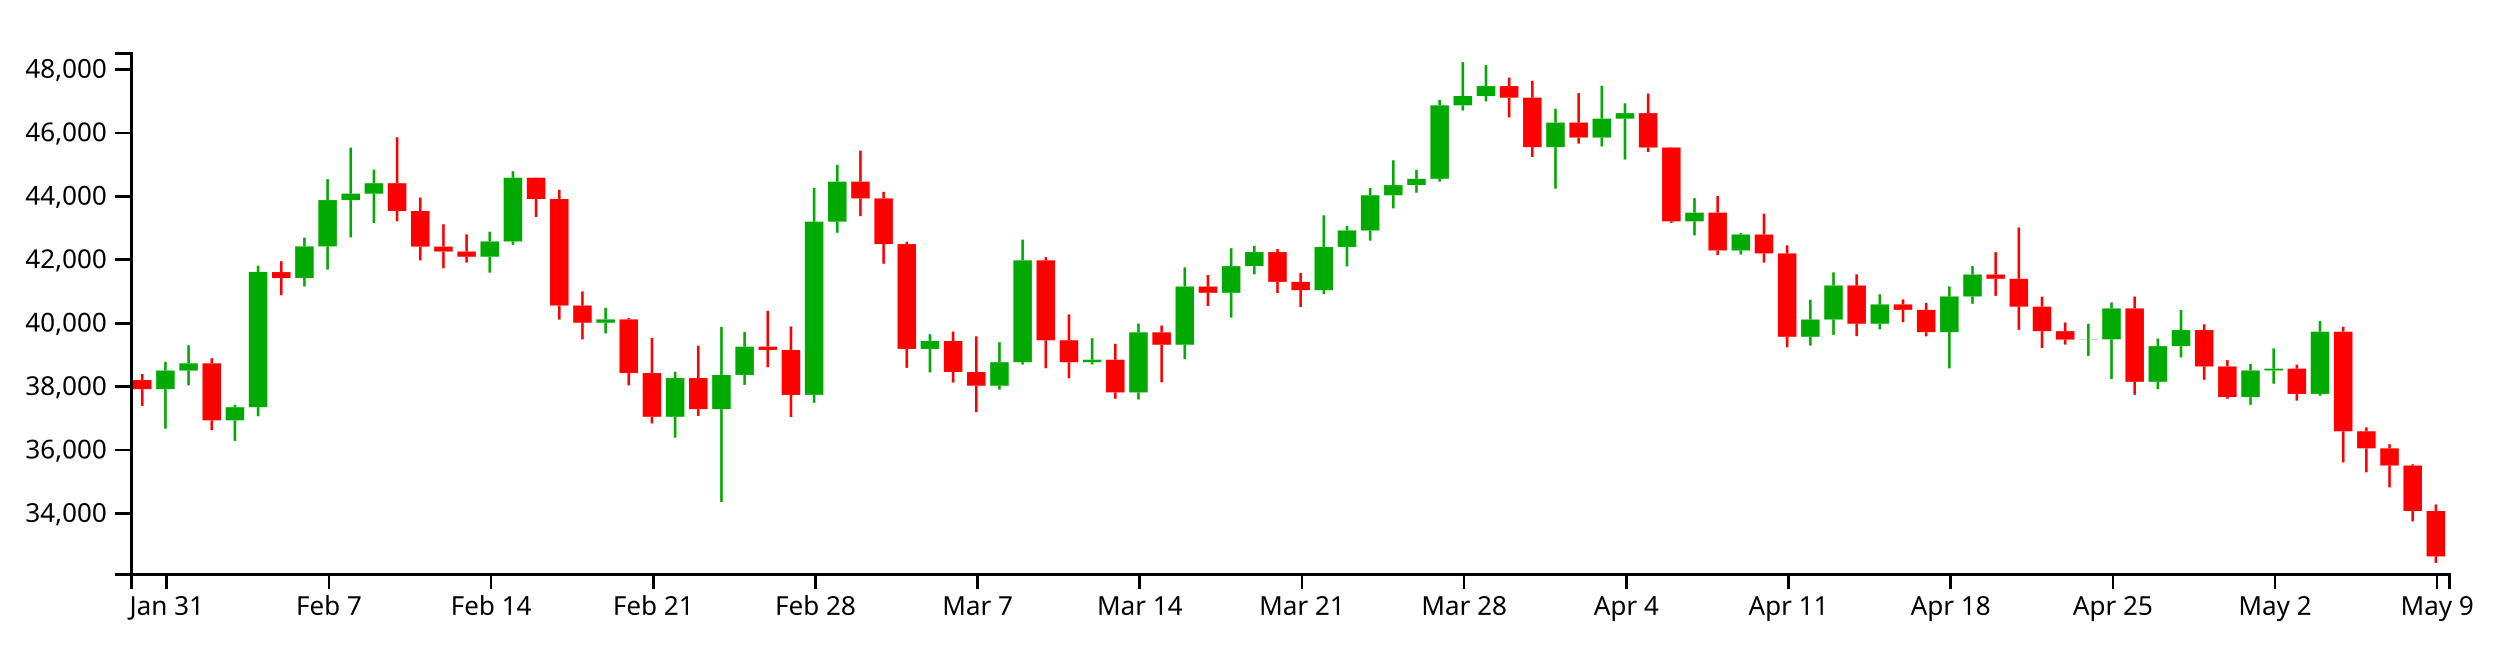
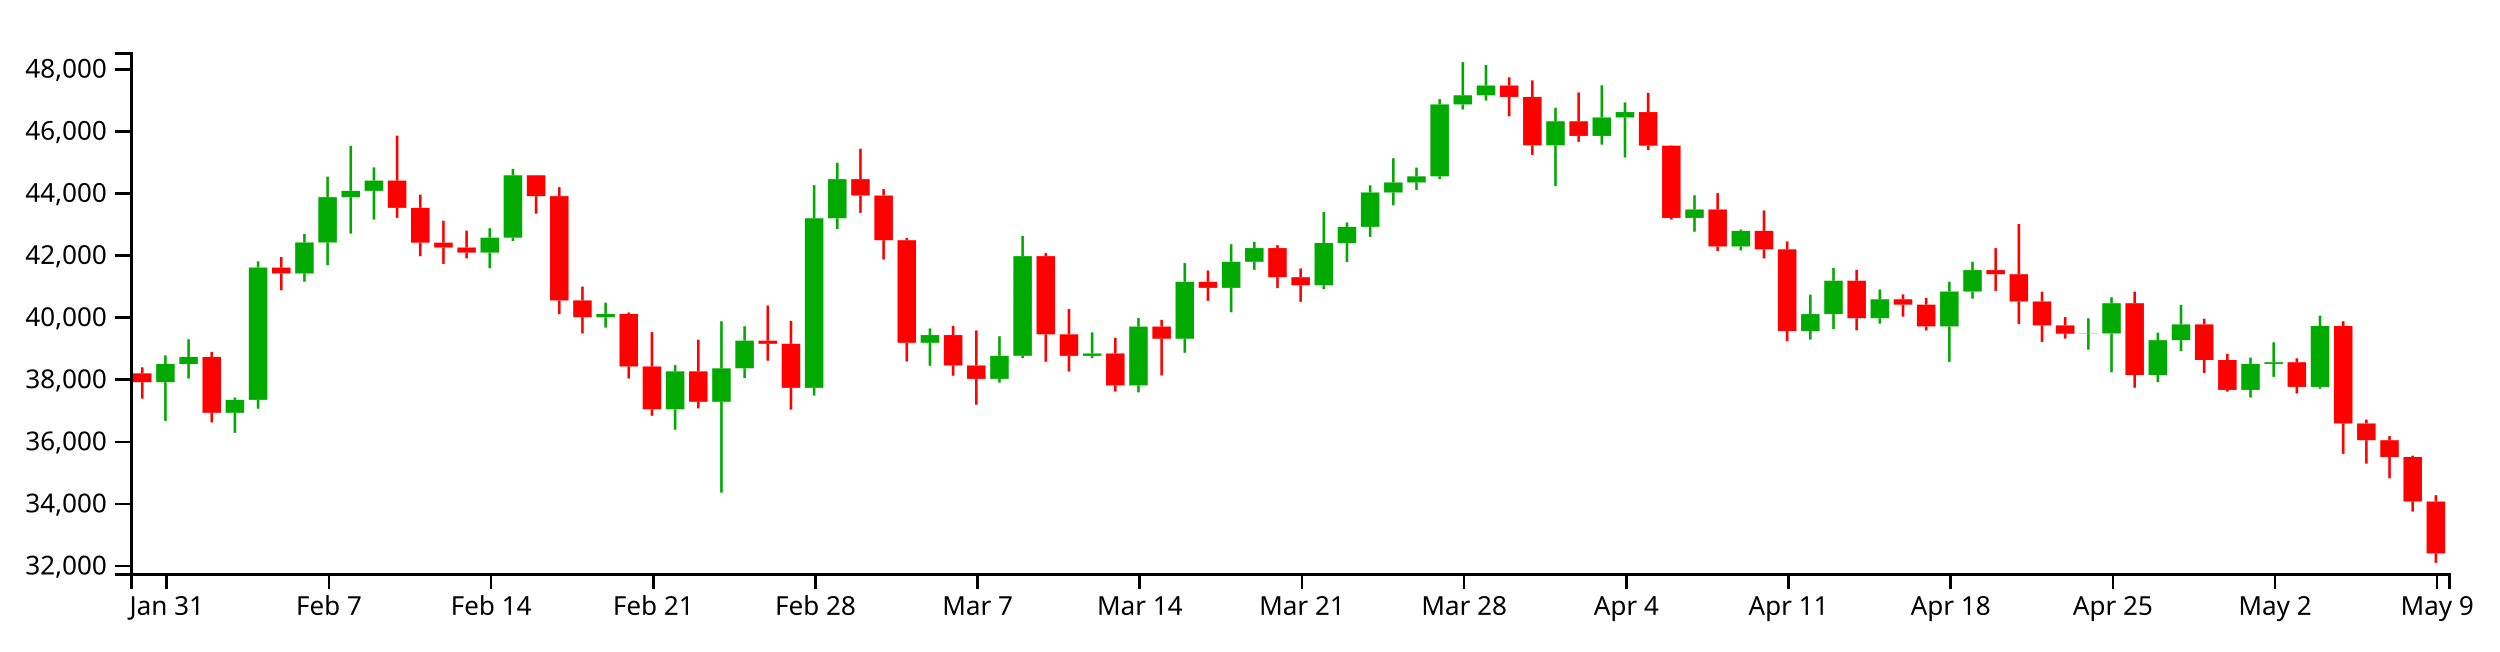
<svg xmlns="http://www.w3.org/2000/svg" version="1.1" width="960" height="250">
  <g transform="translate(50,20)">
    <style>.axis path,.axis line{fill:none;stroke:#000;shape-rendering:crispEdges;}path.candle{stroke:#000000;}path.candle.body{stroke-width:0;}path.candle.up{fill:#00AA00;stroke:#00AA00;}path.candle.down{fill:#FF0000;stroke:#FF0000;}</style>
    <g class="candlestick">
      <g class="data">
-         <path class="candle body up" d="M 9.964 129.416 l 7.117 0 L 17.081 122.288 l -7.117 0 L 9.964 129.416 M 18.86 122.288 l 7.117 0 L 25.978 119.514 l -7.117 0 L 18.86 122.288 M 36.653 141.42 l 7.117 0 L 43.77 136.361 l -7.117 0 L 36.653 141.42 M 45.55 136.357 l 7.117 0 L 52.667 84.435 l -7.117 0 L 45.55 136.357 M 63.343 86.77 l 7.117 0 L 70.46 74.609 l -7.117 0 L 63.343 86.77 M 72.239 74.609 l 7.117 0 L 79.356 56.835 l -7.117 0 L 72.239 74.609 M 81.136 56.835 l 7.117 0 L 88.253 54.362 l -7.117 0 L 81.136 56.835 M 90.032 54.362 l 7.117 0 L 97.149 50.345 l -7.117 0 L 90.032 54.362 M 134.514 78.595 l 7.117 0 L 141.631 72.72 l -7.117 0 L 134.514 78.595 M 143.411 72.72 l 7.117 0 L 150.528 48.248 l -7.117 0 L 143.411 72.72 M 178.996 103.924 l 7.117 0 L 186.114 102.648 l -7.117 0 L 178.996 103.924 M 205.686 140.058 l 7.117 0 L 212.803 125.17 l -7.117 0 L 205.686 140.058 M 223.479 137.112 l 7.117 0 L 230.596 123.99 l -7.117 0 L 223.479 137.112 M 232.375 123.972 l 7.117 0 L 239.492 113.124 l -7.117 0 L 232.375 123.972 M 259.064 131.641 l 7.117 0 L 266.182 65.118 l -7.117 0 L 259.064 131.641 M 267.961 65.118 l 7.117 0 L 275.078 49.755 l -7.117 0 L 267.961 65.118 M 303.547 113.983 l 7.117 0 L 310.664 110.946 l -7.117 0 L 303.547 113.983 M 330.236 128.122 l 7.117 0 L 337.353 119.075 l -7.117 0 L 330.236 128.122 M 339.132 119.075 l 7.117 0 L 346.25 79.959 l -7.117 0 L 339.132 119.075 M 365.822 119.088 l 7.117 0 L 372.939 118.141 l -7.117 0 L 365.822 119.088 M 383.615 130.688 l 7.117 0 L 390.732 107.616 l -7.117 0 L 383.615 130.688 M 401.407 112.379 l 7.117 0 L 408.525 90.042 l -7.117 0 L 401.407 112.379 M 419.2 92.431 l 7.117 0 L 426.317 82.203 l -7.117 0 L 419.2 92.431 M 428.097 82.203 l 7.117 0 L 435.214 76.799 l -7.117 0 L 428.097 82.203 M 454.786 91.403 l 7.117 0 L 461.903 74.813 l -7.117 0 L 454.786 91.403 M 463.683 74.813 l 7.117 0 L 470.8 68.495 l -7.117 0 L 463.683 74.813 M 472.579 68.495 l 7.117 0 L 479.696 54.99 l -7.117 0 L 472.579 68.495 M 481.475 54.99 l 7.117 0 L 488.593 51.071 l -7.117 0 L 481.475 54.99 M 490.372 51.071 l 7.117 0 L 497.489 48.657 l -7.117 0 L 490.372 51.071 M 499.268 48.657 l 7.117 0 L 506.385 20.439 l -7.117 0 L 499.268 48.657 M 508.165 20.439 l 7.117 0 L 515.282 16.852 l -7.117 0 L 508.165 20.439 M 517.061 16.852 l 7.117 0 L 524.178 13.044 l -7.117 0 L 517.061 16.852 M 543.75 36.487 l 7.117 0 L 550.868 27.069 l -7.117 0 L 543.75 36.487 M 561.543 32.825 l 7.117 0 L 568.661 25.56 l -7.117 0 L 561.543 32.825 M 570.44 25.56 l 7.117 0 L 577.557 23.451 l -7.117 0 L 570.44 25.56 M 597.129 64.991 l 7.117 0 L 604.246 61.656 l -7.117 0 L 597.129 64.991 M 614.922 76.179 l 7.117 0 L 622.039 70.064 l -7.117 0 L 614.922 76.179 M 641.611 109.332 l 7.117 0 L 648.729 102.699 l -7.117 0 L 641.611 109.332 M 650.508 102.699 l 7.117 0 L 657.625 89.63 l -7.117 0 L 650.508 102.699 M 668.301 104.314 l 7.117 0 L 675.418 96.889 l -7.117 0 L 668.301 104.314 M 694.99 107.533 l 7.117 0 L 702.107 93.853 l -7.117 0 L 694.99 107.533 M 703.886 93.853 l 7.117 0 L 711.004 85.423 l -7.117 0 L 703.886 93.853 M 748.369 110.414 l 7.117 0 L 755.486 110.311 l -7.117 0 L 748.369 110.414 M 757.265 110.311 l 7.117 0 L 764.382 98.422 l -7.117 0 L 757.265 110.311 M 775.058 126.604 l 7.117 0 L 782.175 112.923 l -7.117 0 L 775.058 126.604 M 783.954 112.923 l 7.117 0 L 791.072 106.754 l -7.117 0 L 783.954 112.923 M 810.644 132.473 l 7.117 0 L 817.761 122.27 l -7.117 0 L 810.644 132.473 M 819.54 122.27 l 7.117 0 L 826.657 121.578 l -7.117 0 L 819.54 122.27 M 837.333 131.278 l 7.117 0 L 844.45 107.389 l -7.117 0 L 837.333 131.278" />
-         <path class="candle body down" d="M 1.068 125.943 l 7.117 0 L 8.185 129.416 l -7.117 0 L 1.068 125.943 M 27.757 119.514 l 7.117 0 L 34.874 141.42 l -7.117 0 L 27.757 119.514 M 54.446 84.466 l 7.117 0 L 61.563 86.77 l -7.117 0 L 54.446 84.466 M 98.928 50.345 l 7.117 0 L 106.046 61.032 l -7.117 0 L 98.928 50.345 M 107.825 61.032 l 7.117 0 L 114.942 74.696 l -7.117 0 L 107.825 61.032 M 116.721 74.696 l 7.117 0 L 123.838 76.595 l -7.117 0 L 116.721 74.696 M 125.618 76.595 l 7.117 0 L 132.735 78.595 l -7.117 0 L 125.618 76.595 M 152.307 48.248 l 7.117 0 L 159.424 56.426 l -7.117 0 L 152.307 48.248 M 161.204 56.426 l 7.117 0 L 168.321 97.33 l -7.117 0 L 161.204 56.426 M 170.1 97.33 l 7.117 0 L 177.217 103.924 l -7.117 0 L 170.1 97.33 M 187.893 102.648 l 7.117 0 L 195.01 123.263 l -7.117 0 L 187.893 102.648 M 196.789 123.263 l 7.117 0 L 203.906 140.058 l -7.117 0 L 196.789 123.263 M 214.582 125.17 l 7.117 0 L 221.699 137.112 l -7.117 0 L 214.582 125.17 M 241.271 113.124 l 7.117 0 L 248.389 114.372 l -7.117 0 L 241.271 113.124 M 250.168 114.372 l 7.117 0 L 257.285 131.642 l -7.117 0 L 250.168 114.372 M 276.857 49.755 l 7.117 0 L 283.974 56.189 l -7.117 0 L 276.857 49.755 M 285.754 56.189 l 7.117 0 L 292.871 73.718 l -7.117 0 L 285.754 56.189 M 294.65 73.718 l 7.117 0 L 301.767 113.983 l -7.117 0 L 294.65 73.718 M 312.443 110.946 l 7.117 0 L 319.56 122.85 l -7.117 0 L 312.443 110.946 M 321.339 122.85 l 7.117 0 L 328.457 128.122 l -7.117 0 L 321.339 122.85 M 348.029 79.959 l 7.117 0 L 355.146 110.653 l -7.117 0 L 348.029 79.959 M 356.925 110.653 l 7.117 0 L 364.042 119.088 l -7.117 0 L 356.925 110.653 M 374.718 118.141 l 7.117 0 L 381.835 130.688 l -7.117 0 L 374.718 118.141 M 392.511 107.616 l 7.117 0 L 399.628 112.379 l -7.117 0 L 392.511 107.616 M 410.304 90.042 l 7.117 0 L 417.421 92.431 l -7.117 0 L 410.304 90.042 M 436.993 76.799 l 7.117 0 L 444.11 88.238 l -7.117 0 L 436.993 76.799 M 445.89 88.238 l 7.117 0 L 453.007 91.403 l -7.117 0 L 445.89 88.238 M 525.958 13.044 l 7.117 0 L 533.075 17.512 l -7.117 0 L 525.958 13.044 M 534.854 17.512 l 7.117 0 L 541.971 36.487 l -7.117 0 L 534.854 17.512 M 552.647 27.069 l 7.117 0 L 559.764 32.824 l -7.117 0 L 552.647 27.069 M 579.336 23.451 l 7.117 0 L 586.453 36.643 l -7.117 0 L 579.336 23.451 M 588.233 36.643 l 7.117 0 L 595.35 64.991 l -7.117 0 L 588.233 36.643 M 606.026 61.656 l 7.117 0 L 613.143 76.179 l -7.117 0 L 606.026 61.656 M 623.818 70.064 l 7.117 0 L 630.936 77.314 l -7.117 0 L 623.818 70.064 M 632.715 77.314 l 7.117 0 L 639.832 109.332 l -7.117 0 L 632.715 77.314 M 659.404 89.63 l 7.117 0 L 666.521 104.314 l -7.117 0 L 659.404 89.63 M 677.197 96.889 l 7.117 0 L 684.314 98.999 l -7.117 0 L 677.197 96.889 M 686.094 98.999 l 7.117 0 L 693.211 107.533 l -7.117 0 L 686.094 98.999 M 712.783 85.423 l 7.117 0 L 719.9 87.067 l -7.117 0 L 712.783 85.423 M 721.679 87.067 l 7.117 0 L 728.796 97.765 l -7.117 0 L 721.679 87.067 M 730.576 97.765 l 7.117 0 L 737.693 107.155 l -7.117 0 L 730.576 97.765 M 739.472 107.155 l 7.117 0 L 746.589 110.415 l -7.117 0 L 739.472 107.155 M 766.162 98.422 l 7.117 0 L 773.279 126.603 l -7.117 0 L 766.162 98.422 M 792.851 106.754 l 7.117 0 L 799.968 120.714 l -7.117 0 L 792.851 106.754 M 801.747 120.714 l 7.117 0 L 808.864 132.473 l -7.117 0 L 801.747 120.714 M 828.437 121.578 l 7.117 0 L 835.554 131.278 l -7.117 0 L 828.437 121.578 M 846.23 107.389 l 7.117 0 L 853.347 145.603 l -7.117 0 L 846.23 107.389 M 855.126 145.603 l 7.117 0 L 862.243 152.171 l -7.117 0 L 855.126 145.603 M 864.022 152.171 l 7.117 0 L 871.14 158.766 l -7.117 0 L 864.022 152.171 M 872.919 158.766 l 7.117 0 L 880.036 176.235 l -7.117 0 L 872.919 158.766 M 881.815 176.235 l 7.117 0 L 888.932 193.647 l -7.117 0 L 881.815 176.235" />
+         <path class="candle body up" d="M 9.964 126.754 l 7.117 0 L 17.081 119.777 l -7.117 0 L 9.964 126.754 M 18.86 119.777 l 7.117 0 L 25.978 117.062 l -7.117 0 L 18.86 119.777 M 36.653 138.503 l 7.117 0 L 43.77 133.552 l -7.117 0 L 36.653 138.503 M 45.55 133.548 l 7.117 0 L 52.667 82.727 l -7.117 0 L 45.55 133.548 M 63.343 85.012 l 7.117 0 L 70.46 73.109 l -7.117 0 L 63.343 85.012 M 72.239 73.109 l 7.117 0 L 79.356 55.711 l -7.117 0 L 72.239 73.109 M 81.136 55.711 l 7.117 0 L 88.253 53.291 l -7.117 0 L 81.136 55.711 M 90.032 53.291 l 7.117 0 L 97.149 49.359 l -7.117 0 L 90.032 53.291 M 134.514 77.011 l 7.117 0 L 141.631 71.26 l -7.117 0 L 134.514 77.011 M 143.411 71.26 l 7.117 0 L 150.528 47.307 l -7.117 0 L 143.411 71.26 M 178.996 101.802 l 7.117 0 L 186.114 100.553 l -7.117 0 L 178.996 101.802 M 205.686 137.17 l 7.117 0 L 212.803 122.598 l -7.117 0 L 205.686 137.17 M 223.479 134.286 l 7.117 0 L 230.596 121.443 l -7.117 0 L 223.479 134.286 M 232.375 121.425 l 7.117 0 L 239.492 110.807 l -7.117 0 L 232.375 121.425 M 259.064 128.932 l 7.117 0 L 266.182 63.819 l -7.117 0 L 259.064 128.932 M 267.961 63.819 l 7.117 0 L 275.078 48.781 l -7.117 0 L 267.961 63.819 M 303.547 111.648 l 7.117 0 L 310.664 108.676 l -7.117 0 L 303.547 111.648 M 330.236 125.487 l 7.117 0 L 337.353 116.632 l -7.117 0 L 330.236 125.487 M 339.132 116.632 l 7.117 0 L 346.25 78.345 l -7.117 0 L 339.132 116.632 M 365.822 116.645 l 7.117 0 L 372.939 115.718 l -7.117 0 L 365.822 116.645 M 383.615 127.999 l 7.117 0 L 390.732 105.416 l -7.117 0 L 383.615 127.999 M 401.407 110.078 l 7.117 0 L 408.525 88.214 l -7.117 0 L 401.407 110.078 M 419.2 90.553 l 7.117 0 L 426.317 80.542 l -7.117 0 L 419.2 90.553 M 428.097 80.542 l 7.117 0 L 435.214 75.252 l -7.117 0 L 428.097 80.542 M 454.786 89.547 l 7.117 0 L 461.903 73.309 l -7.117 0 L 454.786 89.547 M 463.683 73.309 l 7.117 0 L 470.8 67.125 l -7.117 0 L 463.683 73.309 M 472.579 67.125 l 7.117 0 L 479.696 53.905 l -7.117 0 L 472.579 67.125 M 481.475 53.905 l 7.117 0 L 488.593 50.069 l -7.117 0 L 481.475 53.905 M 490.372 50.069 l 7.117 0 L 497.489 47.707 l -7.117 0 L 490.372 50.069 M 499.268 47.707 l 7.117 0 L 506.385 20.087 l -7.117 0 L 499.268 47.707 M 508.165 20.087 l 7.117 0 L 515.282 16.576 l -7.117 0 L 508.165 20.087 M 517.061 16.576 l 7.117 0 L 524.178 12.849 l -7.117 0 L 517.061 16.576 M 543.75 35.795 l 7.117 0 L 550.868 26.576 l -7.117 0 L 543.75 35.795 M 561.543 32.21 l 7.117 0 L 568.661 25.1 l -7.117 0 L 561.543 32.21 M 570.44 25.099 l 7.117 0 L 577.557 23.035 l -7.117 0 L 570.44 25.099 M 597.129 63.694 l 7.117 0 L 604.246 60.431 l -7.117 0 L 597.129 63.694 M 614.922 74.645 l 7.117 0 L 622.039 68.66 l -7.117 0 L 614.922 74.645 M 641.611 107.096 l 7.117 0 L 648.729 100.604 l -7.117 0 L 641.611 107.096 M 650.508 100.604 l 7.117 0 L 657.625 87.812 l -7.117 0 L 650.508 100.604 M 668.301 102.184 l 7.117 0 L 675.418 94.917 l -7.117 0 L 668.301 102.184 M 694.99 105.335 l 7.117 0 L 702.107 91.945 l -7.117 0 L 694.99 105.335 M 703.886 91.945 l 7.117 0 L 711.004 83.693 l -7.117 0 L 703.886 91.945 M 748.369 108.155 l 7.117 0 L 755.486 108.054 l -7.117 0 L 748.369 108.155 M 757.265 108.054 l 7.117 0 L 764.382 96.417 l -7.117 0 L 757.265 108.054 M 775.058 124.001 l 7.117 0 L 782.175 110.61 l -7.117 0 L 775.058 124.001 M 783.954 110.61 l 7.117 0 L 791.072 104.573 l -7.117 0 L 783.954 110.61 M 810.644 129.746 l 7.117 0 L 817.761 119.76 l -7.117 0 L 810.644 129.746 M 819.54 119.76 l 7.117 0 L 826.657 119.082 l -7.117 0 L 819.54 119.76 M 837.333 128.576 l 7.117 0 L 844.45 105.193 l -7.117 0 L 837.333 128.576" />
+         <path class="candle body down" d="M 1.068 123.355 l 7.117 0 L 8.185 126.754 l -7.117 0 L 1.068 123.355 M 27.757 117.062 l 7.117 0 L 34.874 138.503 l -7.117 0 L 27.757 117.062 M 54.446 82.757 l 7.117 0 L 61.563 85.012 l -7.117 0 L 54.446 82.757 M 98.928 49.359 l 7.117 0 L 106.046 59.82 l -7.117 0 L 98.928 49.359 M 107.825 59.82 l 7.117 0 L 114.942 73.194 l -7.117 0 L 107.825 59.82 M 116.721 73.194 l 7.117 0 L 123.838 75.053 l -7.117 0 L 116.721 73.194 M 125.618 75.053 l 7.117 0 L 132.735 77.01 l -7.117 0 L 125.618 75.053 M 152.307 47.307 l 7.117 0 L 159.424 55.311 l -7.117 0 L 152.307 47.307 M 161.204 55.311 l 7.117 0 L 168.321 95.348 l -7.117 0 L 161.204 55.311 M 170.1 95.348 l 7.117 0 L 177.217 101.802 l -7.117 0 L 170.1 95.348 M 187.893 100.553 l 7.117 0 L 195.01 120.731 l -7.117 0 L 187.893 100.553 M 196.789 120.731 l 7.117 0 L 203.906 137.17 l -7.117 0 L 196.789 120.731 M 214.582 122.598 l 7.117 0 L 221.699 134.286 l -7.117 0 L 214.582 122.598 M 241.271 110.807 l 7.117 0 L 248.389 112.029 l -7.117 0 L 241.271 110.807 M 250.168 112.029 l 7.117 0 L 257.285 128.932 l -7.117 0 L 250.168 112.029 M 276.857 48.781 l 7.117 0 L 283.974 55.079 l -7.117 0 L 276.857 48.781 M 285.754 55.079 l 7.117 0 L 292.871 72.237 l -7.117 0 L 285.754 55.079 M 294.65 72.237 l 7.117 0 L 301.767 111.648 l -7.117 0 L 294.65 72.237 M 312.443 108.675 l 7.117 0 L 319.56 120.327 l -7.117 0 L 312.443 108.675 M 321.339 120.327 l 7.117 0 L 328.457 125.487 l -7.117 0 L 321.339 120.327 M 348.029 78.345 l 7.117 0 L 355.146 108.389 l -7.117 0 L 348.029 78.345 M 356.925 108.389 l 7.117 0 L 364.042 116.645 l -7.117 0 L 356.925 108.389 M 374.718 115.718 l 7.117 0 L 381.835 127.999 l -7.117 0 L 374.718 115.718 M 392.511 105.416 l 7.117 0 L 399.628 110.078 l -7.117 0 L 392.511 105.416 M 410.304 88.214 l 7.117 0 L 417.421 90.553 l -7.117 0 L 410.304 88.214 M 436.993 75.252 l 7.117 0 L 444.11 86.448 l -7.117 0 L 436.993 75.252 M 445.89 86.448 l 7.117 0 L 453.007 89.547 l -7.117 0 L 445.89 86.448 M 525.958 12.849 l 7.117 0 L 533.075 17.222 l -7.117 0 L 525.958 12.849 M 534.854 17.222 l 7.117 0 L 541.971 35.795 l -7.117 0 L 534.854 17.222 M 552.647 26.576 l 7.117 0 L 559.764 32.21 l -7.117 0 L 552.647 26.576 M 579.336 23.035 l 7.117 0 L 586.453 35.947 l -7.117 0 L 579.336 23.035 M 588.233 35.948 l 7.117 0 L 595.35 63.694 l -7.117 0 L 588.233 35.948 M 606.026 60.43 l 7.117 0 L 613.143 74.645 l -7.117 0 L 606.026 60.43 M 623.818 68.661 l 7.117 0 L 630.936 75.756 l -7.117 0 L 623.818 68.661 M 632.715 75.756 l 7.117 0 L 639.832 107.096 l -7.117 0 L 632.715 75.756 M 659.404 87.812 l 7.117 0 L 666.521 102.184 l -7.117 0 L 659.404 87.812 M 677.197 94.917 l 7.117 0 L 684.314 96.982 l -7.117 0 L 677.197 94.917 M 686.094 96.982 l 7.117 0 L 693.211 105.335 l -7.117 0 L 686.094 96.982 M 712.783 83.693 l 7.117 0 L 719.9 85.303 l -7.117 0 L 712.783 83.693 M 721.679 85.303 l 7.117 0 L 728.796 95.774 l -7.117 0 L 721.679 85.303 M 730.576 95.774 l 7.117 0 L 737.693 104.965 l -7.117 0 L 730.576 95.774 M 739.472 104.965 l 7.117 0 L 746.589 108.155 l -7.117 0 L 739.472 104.965 M 766.162 96.417 l 7.117 0 L 773.279 124.001 l -7.117 0 L 766.162 96.417 M 792.851 104.573 l 7.117 0 L 799.968 118.236 l -7.117 0 L 792.851 104.573 M 801.747 118.236 l 7.117 0 L 808.864 129.746 l -7.117 0 L 801.747 118.236 M 828.437 119.082 l 7.117 0 L 835.554 128.576 l -7.117 0 L 828.437 119.082 M 846.23 105.193 l 7.117 0 L 853.347 142.598 l -7.117 0 L 846.23 105.193 M 855.126 142.598 l 7.117 0 L 862.243 149.027 l -7.117 0 L 855.126 142.598 M 864.022 149.027 l 7.117 0 L 871.14 155.482 l -7.117 0 L 864.022 149.027 M 872.919 155.482 l 7.117 0 L 880.036 172.58 l -7.117 0 L 872.919 155.482 M 881.815 172.58 l 7.117 0 L 888.932 192.494 l -7.117 0 L 881.815 172.58" />
        <path class="candle body equal" />
-         <path class="candle wick up" d="M 13.523 118.913 L 13.523 122.288 M 13.523 129.416 L 13.523 144.633 M 22.419 112.563 L 22.419 119.514 M 22.419 122.288 L 22.419 127.976 M 40.212 135.443 L 40.212 136.361 M 40.212 141.42 L 40.212 149.294 M 49.108 82.022 L 49.108 84.435 M 49.108 136.357 L 49.108 139.832 M 66.901 71.258 L 66.901 74.609 M 66.901 86.77 L 66.901 90.011 M 75.798 48.789 L 75.798 56.835 M 75.798 74.609 L 75.798 83.563 M 84.694 36.71 L 84.694 54.362 M 84.694 56.835 L 84.694 71.136 M 93.591 45.152 L 93.591 50.345 M 93.591 54.362 L 93.591 65.631 M 138.073 68.987 L 138.073 72.72 M 138.073 78.595 L 138.073 84.724 M 146.969 45.732 L 146.969 48.248 M 146.969 72.72 L 146.969 74.047 M 182.555 98.2 L 182.555 102.648 M 182.555 103.924 L 182.555 108.01 M 209.244 122.75 L 209.244 125.17 M 209.244 140.058 L 209.244 148.075 M 227.037 105.525 L 227.037 123.99 M 227.037 137.112 L 227.037 172.777 M 235.934 107.467 L 235.934 113.124 M 235.934 123.972 L 235.934 127.801 M 262.623 52.134 L 262.623 65.118 M 262.623 131.641 L 262.623 134.674 M 271.519 43.325 L 271.519 49.755 M 271.519 65.118 L 271.519 69.382 M 307.105 108.324 L 307.105 110.946 M 307.105 113.983 L 307.105 123.011 M 333.794 111.383 L 333.794 119.075 M 333.794 128.122 L 333.794 129.588 M 342.691 72.012 L 342.691 79.959 M 342.691 119.075 L 342.691 119.979 M 369.38 109.865 L 369.38 118.141 M 369.38 119.088 L 369.38 119.929 M 387.173 104.256 L 387.173 107.616 M 387.173 130.688 L 387.173 133.397 M 404.966 82.684 L 404.966 90.042 M 404.966 112.379 L 404.966 117.883 M 422.759 75.29 L 422.759 82.203 M 422.759 92.431 L 422.759 101.967 M 431.655 74.376 L 431.655 76.799 M 431.655 82.203 L 431.655 85.348 M 458.345 62.67 L 458.345 74.813 M 458.345 91.403 L 458.345 92.947 M 467.241 66.751 L 467.241 68.495 M 467.241 74.813 L 467.241 82.276 M 476.138 52.195 L 476.138 54.99 M 476.138 68.495 L 476.138 72.422 M 485.034 41.557 L 485.034 51.071 M 485.034 54.99 L 485.034 60.014 M 493.93 45.226 L 493.93 48.657 M 493.93 51.071 L 493.93 54.009 M 502.827 18.353 L 502.827 20.439 M 502.827 48.657 L 502.827 49.751 M 511.723 3.846 L 511.723 16.852 M 511.723 20.439 L 511.723 22.439 M 520.62 4.984 L 520.62 13.044 M 520.62 16.852 L 520.62 18.939 M 547.309 21.75 L 547.309 27.069 M 547.309 36.487 L 547.309 52.449 M 565.102 12.93 L 565.102 25.56 M 565.102 32.825 L 565.102 36.236 M 573.998 19.672 L 573.998 23.451 M 573.998 25.56 L 573.998 41.266 M 600.688 56.092 L 600.688 61.656 M 600.688 64.991 L 600.688 70.389 M 618.481 69.504 L 618.481 70.064 M 618.481 76.179 L 618.481 77.72 M 645.17 95.097 L 645.17 102.699 M 645.17 109.332 L 645.17 112.692 M 654.066 84.593 L 654.066 89.63 M 654.066 102.699 L 654.066 108.625 M 671.859 93.01 L 671.859 96.889 M 671.859 104.314 L 671.859 106.458 M 698.549 90.009 L 698.549 93.853 M 698.549 107.533 L 698.549 121.44 M 707.445 82.173 L 707.445 85.423 M 707.445 93.853 L 707.445 96.657 M 751.927 104.343 L 751.927 110.311 M 751.927 110.414 L 751.927 116.651 M 760.824 96.108 L 760.824 98.422 M 760.824 110.311 L 760.824 125.539 M 778.617 110.011 L 778.617 112.923 M 778.617 126.604 L 778.617 129.422 M 787.513 99.073 L 787.513 106.754 M 787.513 112.923 L 787.513 117.238 M 814.202 119.753 L 814.202 122.27 M 814.202 132.473 L 814.202 135.451 M 823.099 113.756 L 823.099 121.578 M 823.099 122.27 L 823.099 127.342 M 840.892 103.323 L 840.892 107.389 M 840.892 131.278 L 840.892 131.996" style="stroke-width: 1px;" />
-         <path class="candle wick down" d="M 4.626 123.599 L 4.626 125.943 M 4.626 129.416 L 4.626 135.874 M 31.315 117.549 L 31.315 119.514 M 31.315 141.42 L 31.315 145.189 M 58.005 80.3 L 58.005 84.466 M 58.005 86.77 L 58.005 93.343 M 102.487 32.703 L 102.487 50.345 M 102.487 61.032 L 102.487 64.947 M 111.383 55.86 L 111.383 61.032 M 111.383 74.696 L 111.383 79.998 M 120.28 66.099 L 120.28 74.696 M 120.28 76.595 L 120.28 83.039 M 129.176 69.991 L 129.176 76.595 M 129.176 78.595 L 129.176 80.833 M 155.866 48.186 L 155.866 48.248 M 155.866 56.426 L 155.866 63.327 M 164.762 52.879 L 164.762 56.426 M 164.762 97.33 L 164.762 102.72 M 173.659 91.919 L 173.659 97.33 M 173.659 103.924 L 173.659 110.312 M 191.451 102.084 L 191.451 102.648 M 191.451 123.263 L 191.451 127.976 M 200.348 109.772 L 200.348 123.263 M 200.348 140.058 L 200.348 142.594 M 218.141 112.749 L 218.141 125.17 M 218.141 137.112 L 218.141 139.709 M 244.83 99.368 L 244.83 113.124 M 244.83 114.372 L 244.83 120.993 M 253.727 105.37 L 253.727 114.372 M 253.727 131.642 L 253.727 140.157 M 280.416 37.831 L 280.416 49.755 M 280.416 56.189 L 280.416 62.997 M 289.312 53.654 L 289.312 56.189 M 289.312 73.718 L 289.312 81.292 M 298.209 72.825 L 298.209 73.718 M 298.209 113.983 L 298.209 121.276 M 316.002 107.341 L 316.002 110.946 M 316.002 122.85 L 316.002 126.897 M 324.898 109.124 L 324.898 122.85 M 324.898 128.122 L 324.898 138.269 M 351.587 78.766 L 351.587 79.959 M 351.587 110.653 L 351.587 121.401 M 360.484 100.734 L 360.484 110.653 M 360.484 119.088 L 360.484 125.252 M 378.277 112.018 L 378.277 118.141 M 378.277 130.688 L 378.277 133.11 M 396.07 104.981 L 396.07 107.616 M 396.07 112.379 L 396.07 126.778 M 413.862 85.598 L 413.862 90.042 M 413.862 92.431 L 413.862 97.521 M 440.552 75.64 L 440.552 76.799 M 440.552 88.238 L 440.552 92.515 M 449.448 84.801 L 449.448 88.238 M 449.448 91.403 L 449.448 97.912 M 529.516 9.811 L 529.516 13.044 M 529.516 17.512 L 529.516 25.096 M 538.413 11.031 L 538.413 17.512 M 538.413 36.487 L 538.413 40.267 M 556.206 15.746 L 556.206 27.069 M 556.206 32.824 L 556.206 35.151 M 582.895 15.904 L 582.895 23.451 M 582.895 36.643 L 582.895 38.394 M 591.791 36.526 L 591.791 36.643 M 591.791 64.991 L 591.791 65.593 M 609.584 55.243 L 609.584 61.656 M 609.584 76.179 L 609.584 77.944 M 627.377 62.069 L 627.377 70.064 M 627.377 77.314 L 627.377 80.857 M 636.273 74.197 L 636.273 77.314 M 636.273 109.332 L 636.273 113.358 M 662.963 85.34 L 662.963 89.63 M 662.963 104.314 L 662.963 109.07 M 680.756 94.971 L 680.756 96.889 M 680.756 98.999 L 680.756 103.715 M 689.652 96.356 L 689.652 98.999 M 689.652 107.533 L 689.652 109.141 M 716.341 76.825 L 716.341 85.423 M 716.341 87.067 L 716.341 93.623 M 725.238 67.36 L 725.238 87.067 M 725.238 97.765 L 725.238 106.646 M 734.134 93.927 L 734.134 97.765 M 734.134 107.155 L 734.134 113.638 M 743.031 103.856 L 743.031 107.155 M 743.031 110.415 L 743.031 112.322 M 769.72 93.9 L 769.72 98.422 M 769.72 126.603 L 769.72 131.603 M 796.409 104.523 L 796.409 106.754 M 796.409 120.714 L 796.409 125.844 M 805.306 118.287 L 805.306 120.714 M 805.306 132.473 L 805.306 133.114 M 831.995 120.039 L 831.995 121.578 M 831.995 131.278 L 831.995 133.85 M 849.788 105.494 L 849.788 107.389 M 849.788 145.603 L 849.788 157.554 M 858.685 144.109 L 858.685 145.603 M 858.685 152.171 L 858.685 161.378 M 867.581 150.557 L 867.581 152.171 M 867.581 158.766 L 867.581 167.14 M 876.477 158.257 L 876.477 158.766 M 876.477 176.235 L 876.477 180.187 M 885.374 173.74 L 885.374 176.235 M 885.374 193.647 L 885.374 196.154" style="stroke-width: 1px;" />
+         <path class="candle wick up" d="M 13.523 116.473 L 13.523 119.777 M 13.523 126.754 L 13.523 141.648 M 22.419 110.259 L 22.419 117.062 M 22.419 119.777 L 22.419 125.344 M 40.212 132.653 L 40.212 133.552 M 40.212 138.503 L 40.212 146.21 M 49.108 80.365 L 49.108 82.727 M 49.108 133.548 L 49.108 136.949 M 66.901 69.829 L 66.901 73.109 M 66.901 85.012 L 66.901 88.184 M 75.798 47.836 L 75.798 55.711 M 75.798 73.109 L 75.798 81.873 M 84.694 36.014 L 84.694 53.291 M 84.694 55.711 L 84.694 69.709 M 93.591 44.277 L 93.591 49.359 M 93.591 53.291 L 93.591 64.321 M 138.073 67.606 L 138.073 71.26 M 138.073 77.011 L 138.073 83.009 M 146.969 44.844 L 146.969 47.307 M 146.969 71.26 L 146.969 72.559 M 182.555 96.199 L 182.555 100.553 M 182.555 101.802 L 182.555 105.801 M 209.244 120.229 L 209.244 122.598 M 209.244 137.17 L 209.244 145.018 M 227.037 103.369 L 227.037 121.443 M 227.037 134.286 L 227.037 169.195 M 235.934 105.271 L 235.934 110.807 M 235.934 121.425 L 235.934 125.173 M 262.623 51.111 L 262.623 63.819 M 262.623 128.932 L 262.623 131.9 M 271.519 42.488 L 271.519 48.781 M 271.519 63.819 L 271.519 67.993 M 307.105 106.109 L 307.105 108.676 M 307.105 111.648 L 307.105 120.484 M 333.794 109.103 L 333.794 116.632 M 333.794 125.487 L 333.794 126.922 M 342.691 70.567 L 342.691 78.345 M 342.691 116.632 L 342.691 117.517 M 369.38 107.617 L 369.38 115.718 M 369.38 116.645 L 369.38 117.468 M 387.173 102.128 L 387.173 105.416 M 387.173 127.999 L 387.173 130.65 M 404.966 81.013 L 404.966 88.214 M 404.966 110.078 L 404.966 115.466 M 422.759 73.775 L 422.759 80.542 M 422.759 90.553 L 422.759 99.887 M 431.655 72.881 L 431.655 75.252 M 431.655 80.542 L 431.655 83.62 M 458.345 61.423 L 458.345 73.309 M 458.345 89.547 L 458.345 91.058 M 467.241 65.417 L 467.241 67.125 M 467.241 73.309 L 467.241 80.614 M 476.138 51.17 L 476.138 53.905 M 476.138 67.125 L 476.138 70.968 M 485.034 40.758 L 485.034 50.069 M 485.034 53.905 L 485.034 58.823 M 493.93 44.348 L 493.93 47.707 M 493.93 50.069 L 493.93 52.945 M 502.827 18.045 L 502.827 20.087 M 502.827 47.707 L 502.827 48.778 M 511.723 3.846 L 511.723 16.576 M 511.723 20.087 L 511.723 22.045 M 520.62 4.959 L 520.62 12.849 M 520.62 16.576 L 520.62 18.619 M 547.309 21.371 L 547.309 26.576 M 547.309 35.795 L 547.309 51.419 M 565.102 12.738 L 565.102 25.1 M 565.102 32.21 L 565.102 35.55 M 573.998 19.336 L 573.998 23.035 M 573.998 25.099 L 573.998 40.473 M 600.688 54.984 L 600.688 60.431 M 600.688 63.694 L 600.688 68.978 M 618.481 68.112 L 618.481 68.66 M 618.481 74.645 L 618.481 76.154 M 645.17 93.163 L 645.17 100.604 M 645.17 107.096 L 645.17 110.385 M 654.066 82.881 L 654.066 87.812 M 654.066 100.604 L 654.066 106.403 M 671.859 91.119 L 671.859 94.917 M 671.859 102.184 L 671.859 104.282 M 698.549 88.182 L 698.549 91.945 M 698.549 105.335 L 698.549 118.947 M 707.445 80.512 L 707.445 83.693 M 707.445 91.945 L 707.445 94.689 M 751.927 102.213 L 751.927 108.054 M 751.927 108.155 L 751.927 114.26 M 760.824 94.152 L 760.824 96.417 M 760.824 108.054 L 760.824 122.959 M 778.617 107.76 L 778.617 110.61 M 778.617 124.001 L 778.617 126.759 M 787.513 97.054 L 787.513 104.573 M 787.513 110.61 L 787.513 114.834 M 814.202 117.296 L 814.202 119.76 M 814.202 129.746 L 814.202 132.66 M 823.099 111.425 L 823.099 119.082 M 823.099 119.76 L 823.099 124.724 M 840.892 101.214 L 840.892 105.193 M 840.892 128.576 L 840.892 129.279" style="stroke-width: 1px;" />
+         <path class="candle wick down" d="M 4.626 121.06 L 4.626 123.355 M 4.626 126.754 L 4.626 133.075 M 31.315 115.139 L 31.315 117.062 M 31.315 138.503 L 31.315 142.192 M 58.005 78.679 L 58.005 82.757 M 58.005 85.012 L 58.005 91.446 M 102.487 32.091 L 102.487 49.359 M 102.487 59.82 L 102.487 63.652 M 111.383 54.757 L 111.383 59.82 M 111.383 73.194 L 111.383 78.383 M 120.28 64.779 L 120.28 73.194 M 120.28 75.053 L 120.28 81.36 M 129.176 68.588 L 129.176 75.053 M 129.176 77.01 L 129.176 79.2 M 155.866 47.246 L 155.866 47.307 M 155.866 55.311 L 155.866 62.066 M 164.762 51.84 L 164.762 55.311 M 164.762 95.348 L 164.762 100.624 M 173.659 90.052 L 173.659 95.348 M 173.659 101.802 L 173.659 108.055 M 191.451 100.001 L 191.451 100.553 M 191.451 120.731 L 191.451 125.344 M 200.348 107.526 L 200.348 120.731 M 200.348 137.17 L 200.348 139.652 M 218.141 110.441 L 218.141 122.598 M 218.141 134.286 L 218.141 136.829 M 244.83 97.342 L 244.83 110.807 M 244.83 112.029 L 244.83 118.51 M 253.727 103.218 L 253.727 112.029 M 253.727 128.932 L 253.727 137.267 M 280.416 37.111 L 280.416 48.781 M 280.416 55.079 L 280.416 61.743 M 289.312 52.598 L 289.312 55.079 M 289.312 72.237 L 289.312 79.65 M 298.209 71.363 L 298.209 72.237 M 298.209 111.648 L 298.209 118.786 M 316.002 105.147 L 316.002 108.675 M 316.002 120.327 L 316.002 124.288 M 324.898 106.892 L 324.898 120.327 M 324.898 125.487 L 324.898 135.419 M 351.587 77.178 L 351.587 78.345 M 351.587 108.389 L 351.587 118.909 M 360.484 98.68 L 360.484 108.389 M 360.484 116.645 L 360.484 122.678 M 378.277 109.724 L 378.277 115.718 M 378.277 127.999 L 378.277 130.37 M 396.07 102.837 L 396.07 105.416 M 396.07 110.078 L 396.07 124.172 M 413.862 83.865 L 413.862 88.214 M 413.862 90.553 L 413.862 95.535 M 440.552 74.118 L 440.552 75.252 M 440.552 86.448 L 440.552 90.635 M 449.448 83.085 L 449.448 86.448 M 449.448 89.547 L 449.448 95.918 M 529.516 9.684 L 529.516 12.849 M 529.516 17.222 L 529.516 24.646 M 538.413 10.879 L 538.413 17.222 M 538.413 35.795 L 538.413 39.495 M 556.206 15.493 L 556.206 26.576 M 556.206 32.21 L 556.206 34.487 M 582.895 15.648 L 582.895 23.035 M 582.895 35.947 L 582.895 37.661 M 591.791 35.833 L 591.791 35.948 M 591.791 63.694 L 591.791 64.284 M 609.584 54.154 L 609.584 60.43 M 609.584 74.645 L 609.584 76.373 M 627.377 60.835 L 627.377 68.661 M 627.377 75.756 L 627.377 79.224 M 636.273 72.706 L 636.273 75.756 M 636.273 107.096 L 636.273 111.036 M 662.963 83.612 L 662.963 87.812 M 662.963 102.184 L 662.963 106.84 M 680.756 93.039 L 680.756 94.917 M 680.756 96.982 L 680.756 101.598 M 689.652 94.395 L 689.652 96.982 M 689.652 105.335 L 689.652 106.908 M 716.341 75.278 L 716.341 83.693 M 716.341 85.303 L 716.341 91.72 M 725.238 66.013 L 725.238 85.303 M 725.238 95.774 L 725.238 104.466 M 734.134 92.017 L 734.134 95.774 M 734.134 104.965 L 734.134 111.31 M 743.031 101.736 L 743.031 104.965 M 743.031 108.155 L 743.031 110.022 M 769.72 91.99 L 769.72 96.417 M 769.72 124.001 L 769.72 128.894 M 796.409 102.388 L 796.409 104.573 M 796.409 118.236 L 796.409 123.257 M 805.306 115.86 L 805.306 118.236 M 805.306 129.746 L 805.306 130.373 M 831.995 117.576 L 831.995 119.082 M 831.995 128.576 L 831.995 131.094 M 849.788 103.339 L 849.788 105.193 M 849.788 142.598 L 849.788 154.295 M 858.685 141.135 L 858.685 142.598 M 858.685 149.027 L 858.685 158.038 M 867.581 147.447 L 867.581 149.027 M 867.581 155.482 L 867.581 163.678 M 876.477 154.983 L 876.477 155.482 M 876.477 172.58 L 876.477 176.448 M 885.374 170.139 L 885.374 172.58 M 885.374 192.494 L 885.374 196.154" style="stroke-width: 1px;" />
        <path class="candle wick equal" style="stroke-width: 1px;" />
      </g>
    </g>
    <g class="x axis" transform="translate(0,200)" fill="none" font-size="10" font-family="sans-serif" text-anchor="middle">
      <path class="domain" stroke="#000" d="M0.5,6V0.5H890.5V6" />
      <g class="tick" opacity="1" transform="translate(13.52259,0)">
        <line stroke="#000" y2="6" x1="0.5" x2="0.5" />
        <text fill="#000" y="9" x="0.5" dy="0.71em">Jan 31</text>
      </g>
      <g class="tick" opacity="1" transform="translate(75.79768,0)">
        <line stroke="#000" y2="6" x1="0.5" x2="0.5" />
        <text fill="#000" y="9" x="0.5" dy="0.71em">Feb  7</text>
      </g>
      <g class="tick" opacity="1" transform="translate(138.0728,0)">
        <line stroke="#000" y2="6" x1="0.5" x2="0.5" />
        <text fill="#000" y="9" x="0.5" dy="0.71em">Feb 14</text>
      </g>
      <g class="tick" opacity="1" transform="translate(200.3479,0)">
        <line stroke="#000" y2="6" x1="0.5" x2="0.5" />
        <text fill="#000" y="9" x="0.5" dy="0.71em">Feb 21</text>
      </g>
      <g class="tick" opacity="1" transform="translate(262.623,0)">
        <line stroke="#000" y2="6" x1="0.5" x2="0.5" />
        <text fill="#000" y="9" x="0.5" dy="0.71em">Feb 28</text>
      </g>
      <g class="tick" opacity="1" transform="translate(324.898,0)">
        <line stroke="#000" y2="6" x1="0.5" x2="0.5" />
        <text fill="#000" y="9" x="0.5" dy="0.71em">Mar  7</text>
      </g>
      <g class="tick" opacity="1" transform="translate(387.1731,0)">
        <line stroke="#000" y2="6" x1="0.5" x2="0.5" />
        <text fill="#000" y="9" x="0.5" dy="0.71em">Mar 14</text>
      </g>
      <g class="tick" opacity="1" transform="translate(449.4482,0)">
        <line stroke="#000" y2="6" x1="0.5" x2="0.5" />
        <text fill="#000" y="9" x="0.5" dy="0.71em">Mar 21</text>
      </g>
      <g class="tick" opacity="1" transform="translate(511.7233,0)">
        <line stroke="#000" y2="6" x1="0.5" x2="0.5" />
        <text fill="#000" y="9" x="0.5" dy="0.71em">Mar 28</text>
      </g>
      <g class="tick" opacity="1" transform="translate(573.9984,0)">
        <line stroke="#000" y2="6" x1="0.5" x2="0.5" />
        <text fill="#000" y="9" x="0.5" dy="0.71em">Apr  4</text>
      </g>
      <g class="tick" opacity="1" transform="translate(636.2735,0)">
        <line stroke="#000" y2="6" x1="0.5" x2="0.5" />
        <text fill="#000" y="9" x="0.5" dy="0.71em">Apr 11</text>
      </g>
      <g class="tick" opacity="1" transform="translate(698.5486,0)">
        <line stroke="#000" y2="6" x1="0.5" x2="0.5" />
        <text fill="#000" y="9" x="0.5" dy="0.71em">Apr 18</text>
      </g>
      <g class="tick" opacity="1" transform="translate(760.8237,0)">
        <line stroke="#000" y2="6" x1="0.5" x2="0.5" />
        <text fill="#000" y="9" x="0.5" dy="0.71em">Apr 25</text>
      </g>
      <g class="tick" opacity="1" transform="translate(823.0988,0)">
        <line stroke="#000" y2="6" x1="0.5" x2="0.5" />
        <text fill="#000" y="9" x="0.5" dy="0.71em">May  2</text>
      </g>
      <g class="tick" opacity="1" transform="translate(885.3739,0)">
        <line stroke="#000" y2="6" x1="0.5" x2="0.5" />
        <text fill="#000" y="9" x="0.5" dy="0.71em">May  9</text>
      </g>
    </g>
    <g class="y axis" fill="none" font-size="10" font-family="sans-serif" text-anchor="end">
      <path class="domain" stroke="#000" d="M-6,200.5H0.5V0.5H-6" />
-       <g class="tick" opacity="1" transform="translate(0,176.7025)">
+       <g class="tick" opacity="1" transform="translate(0,196.8846)">
+         <line stroke="#000" x2="-6" y1="0.5" y2="0.5" />
+         <text fill="#000" x="-9" y="0.5" dy="0.32em">32,000</text>
+       </g>
+       <g class="tick" opacity="1" transform="translate(0,173.0378)">
        <line stroke="#000" x2="-6" y1="0.5" y2="0.5" />
        <text fill="#000" x="-9" y="0.5" dy="0.32em">34,000</text>
      </g>
-       <g class="tick" opacity="1" transform="translate(0,152.3391)">
+       <g class="tick" opacity="1" transform="translate(0,149.1909)">
        <line stroke="#000" x2="-6" y1="0.5" y2="0.5" />
        <text fill="#000" x="-9" y="0.5" dy="0.32em">36,000</text>
      </g>
-       <g class="tick" opacity="1" transform="translate(0,127.9757)">
+       <g class="tick" opacity="1" transform="translate(0,125.344)">
        <line stroke="#000" x2="-6" y1="0.5" y2="0.5" />
        <text fill="#000" x="-9" y="0.5" dy="0.32em">38,000</text>
      </g>
-       <g class="tick" opacity="1" transform="translate(0,103.6123)">
+       <g class="tick" opacity="1" transform="translate(0,101.4972)">
        <line stroke="#000" x2="-6" y1="0.5" y2="0.5" />
        <text fill="#000" x="-9" y="0.5" dy="0.32em">40,000</text>
      </g>
-       <g class="tick" opacity="1" transform="translate(0,79.24891)">
+       <g class="tick" opacity="1" transform="translate(0,77.6503)">
        <line stroke="#000" x2="-6" y1="0.5" y2="0.5" />
        <text fill="#000" x="-9" y="0.5" dy="0.32em">42,000</text>
      </g>
-       <g class="tick" opacity="1" transform="translate(0,54.88551)">
+       <g class="tick" opacity="1" transform="translate(0,53.80343)">
        <line stroke="#000" x2="-6" y1="0.5" y2="0.5" />
        <text fill="#000" x="-9" y="0.5" dy="0.32em">44,000</text>
      </g>
-       <g class="tick" opacity="1" transform="translate(0,30.52212)">
+       <g class="tick" opacity="1" transform="translate(0,29.95657)">
        <line stroke="#000" x2="-6" y1="0.5" y2="0.5" />
        <text fill="#000" x="-9" y="0.5" dy="0.32em">46,000</text>
      </g>
-       <g class="tick" opacity="1" transform="translate(0,6.158727)">
+       <g class="tick" opacity="1" transform="translate(0,6.109698)">
        <line stroke="#000" x2="-6" y1="0.5" y2="0.5" />
        <text fill="#000" x="-9" y="0.5" dy="0.32em">48,000</text>
      </g>
      <text transform="rotate(-90)" y="6" dy=".71em" style="text-anchor: end;">Price ($)</text>
    </g>
  </g>
</svg>
